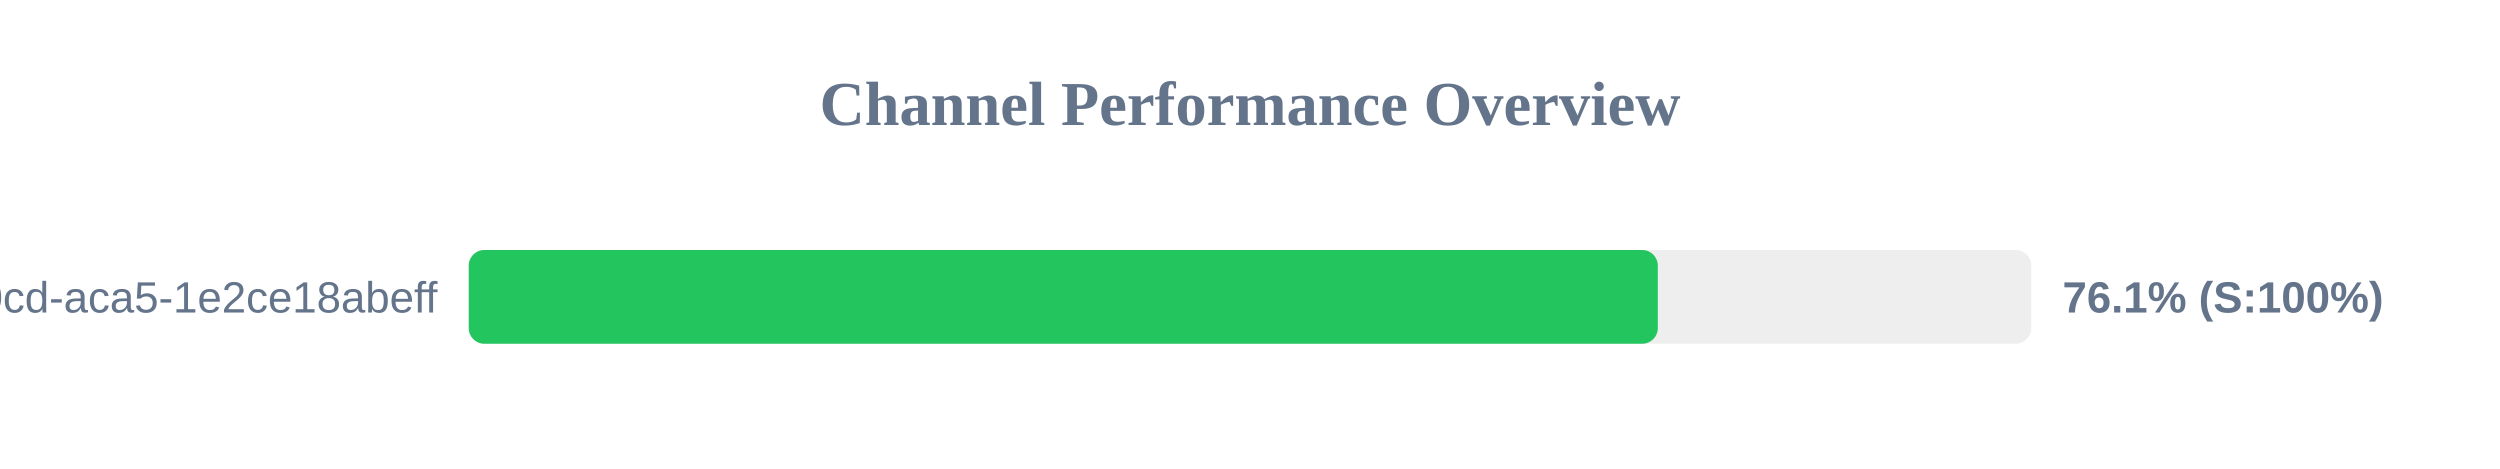
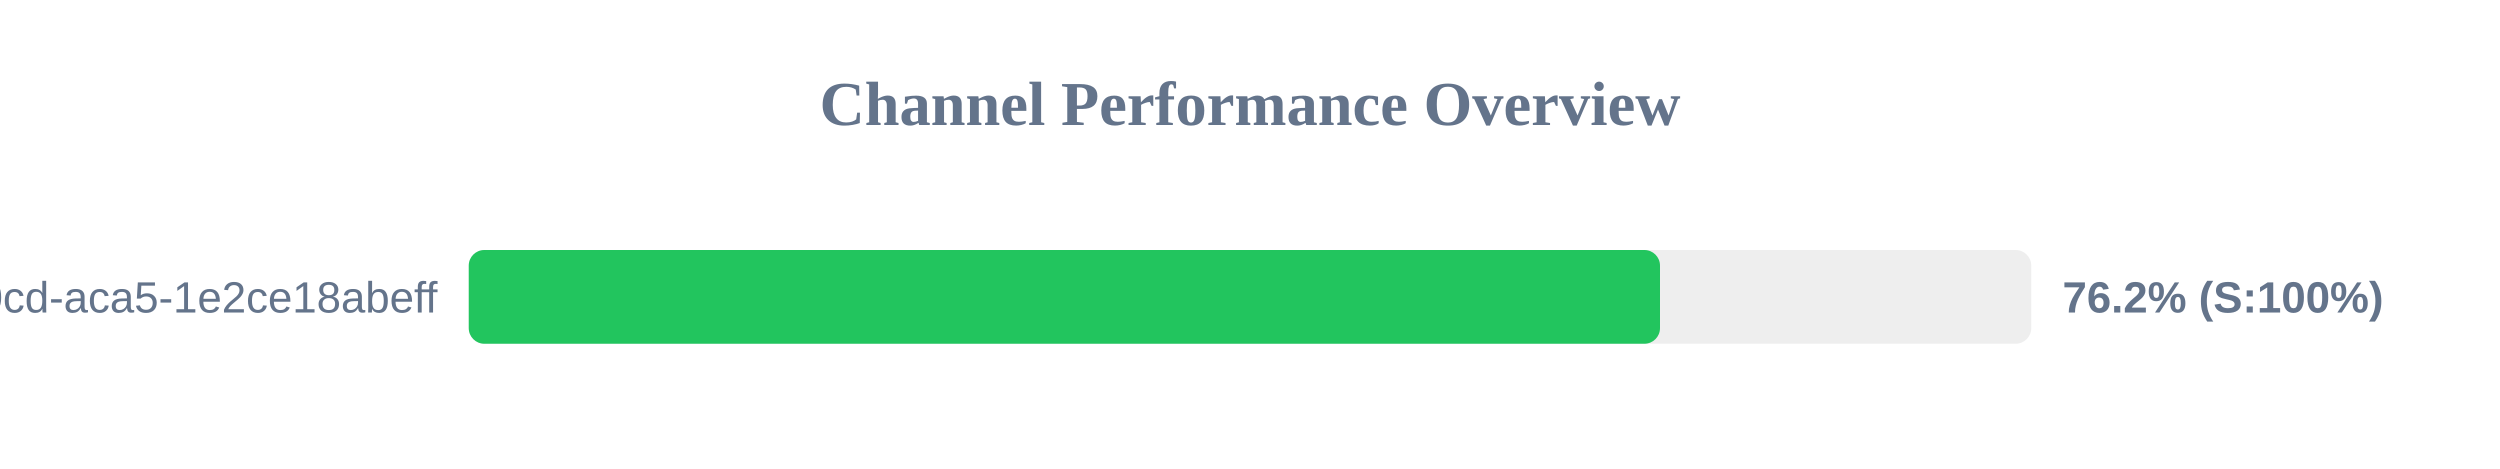
<svg xmlns="http://www.w3.org/2000/svg" width="800" height="150" version="1.1">
  <style>
        .row { font: 14px Arial; fill: #64748b; }
        .score { font: bold 14px Arial; fill: #64748b; }
    </style>
  <text x="400" y="40" text-anchor="middle" font-size="20px" font-weight="bold" fill="#64748b">Channel Performance Overview</text>
  <rect x="150" y="80" width="500" height="30" fill="#eee" rx="5" />
-   <rect x="150" y="80" width="380.5" height="30" fill="#22c55e" rx="5" />
+   <rect x="150" y="80" width="381.2" height="30" fill="#22c55e" rx="5" />
  <text x="140" y="100" text-anchor="end" class="row">?uuid=ebbeef45-0fd8-40cd-aca5-1e2ce18abeff</text>
-   <text x="660" y="100" text-anchor="start" class="score">76.1% (S:100%)</text>
+   <text x="660" y="100" text-anchor="start" class="score">76.2% (S:100%)</text>
</svg>
